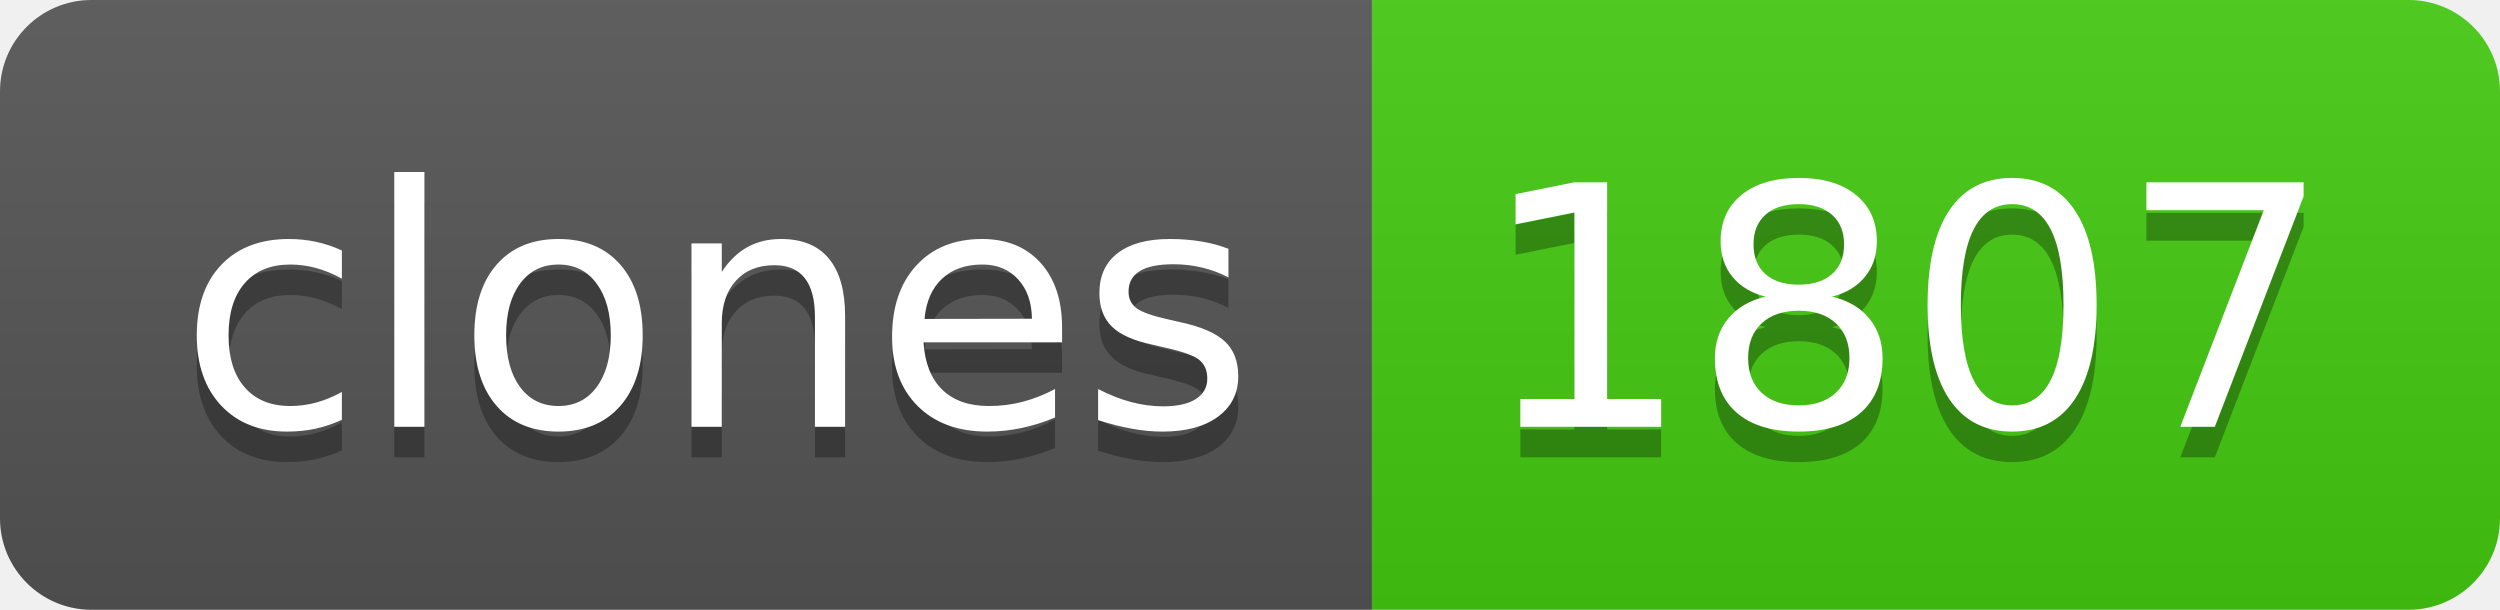
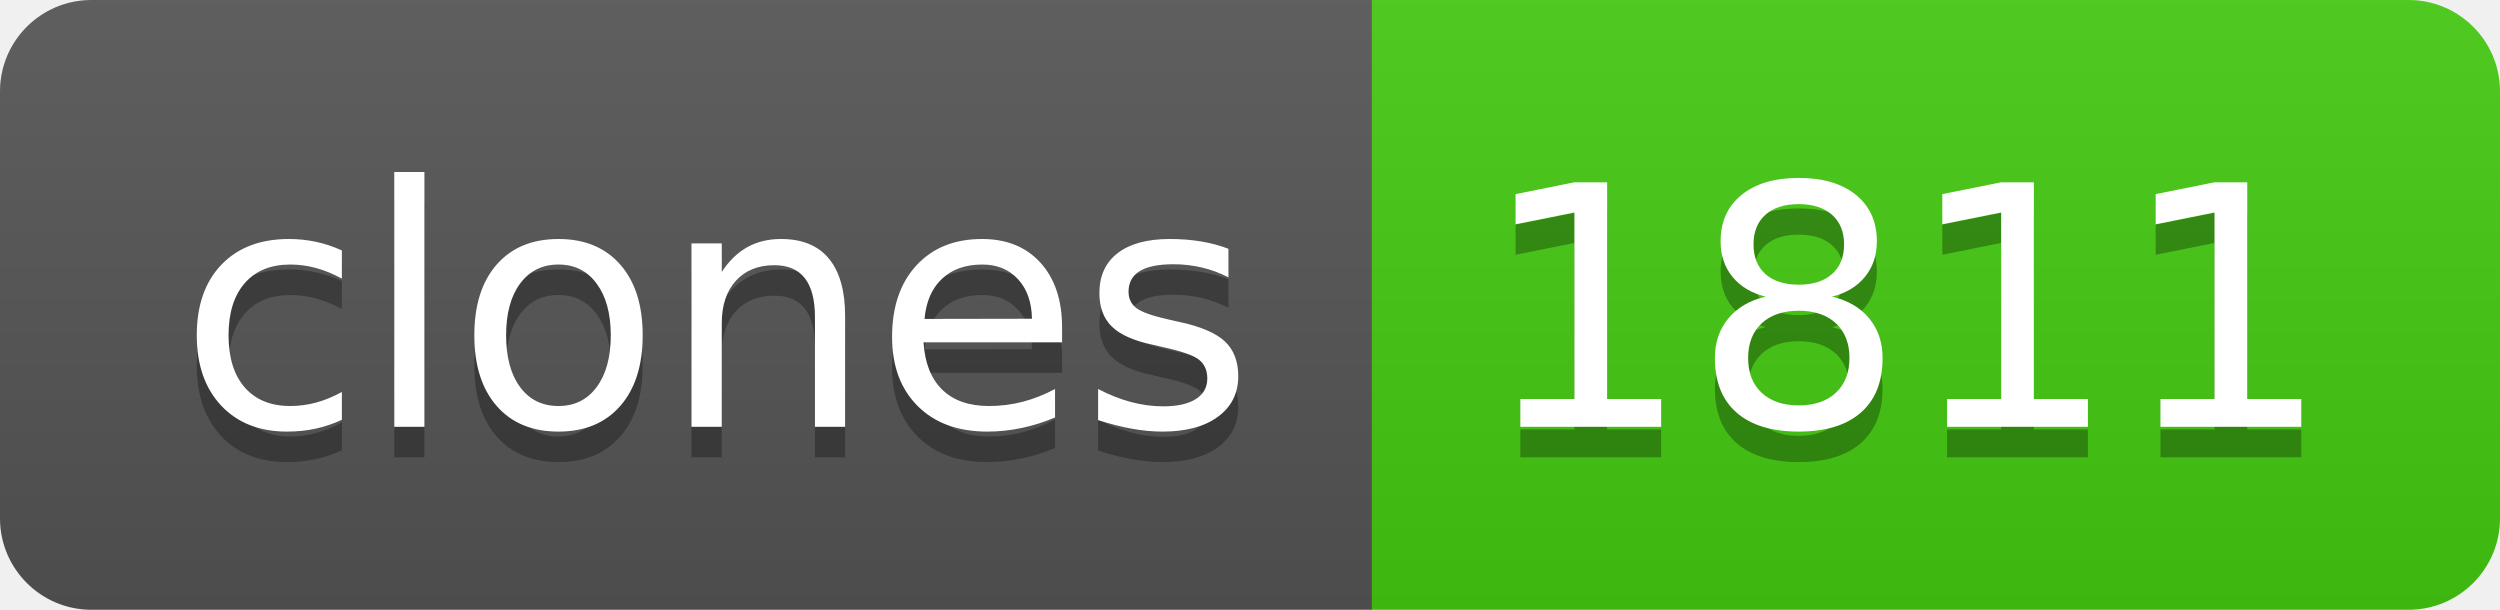
- <svg xmlns="http://www.w3.org/2000/svg" width="82" height="20" role="img" aria-label="clones: 1807">
+ <svg xmlns="http://www.w3.org/2000/svg" width="82" height="20" role="img" aria-label="clones: 1811">
  <linearGradient id="s" x2="0" y2="100%">
    <stop offset="0" stop-color="#bbb" stop-opacity=".1" />
    <stop offset="1" stop-opacity=".1" />
  </linearGradient>
  <clipPath id="r">
    <rect width="82" height="20" rx="3" fill="#fff" />
  </clipPath>
  <g clip-path="url(#r)">
    <rect width="45" height="20" fill="#555" />
    <rect x="45" width="37" height="20" fill="#4c1" />
    <rect width="82" height="20" fill="url(#s)" />
  </g>
  <g fill="#fff" text-anchor="middle" font-family="Verdana,Geneva,DejaVu Sans,sans-serif" text-rendering="geometricPrecision" font-size="110">
    <text aria-hidden="true" x="235" y="150" fill="#010101" fill-opacity=".3" transform="scale(.1)" textLength="350">clones</text>
    <text x="235" y="140" transform="scale(.1)" fill="#fff" textLength="350">clones</text>
-     <text aria-hidden="true" x="625" y="150" fill="#010101" fill-opacity=".3" transform="scale(.1)" textLength="270">1807</text>
-     <text x="625" y="140" transform="scale(.1)" fill="#fff" textLength="270">1807</text>
+     <text aria-hidden="true" x="625" y="150" fill="#010101" fill-opacity=".3" transform="scale(.1)" textLength="270">1811</text>
+     <text x="625" y="140" transform="scale(.1)" fill="#fff" textLength="270">1811</text>
  </g>
</svg>
